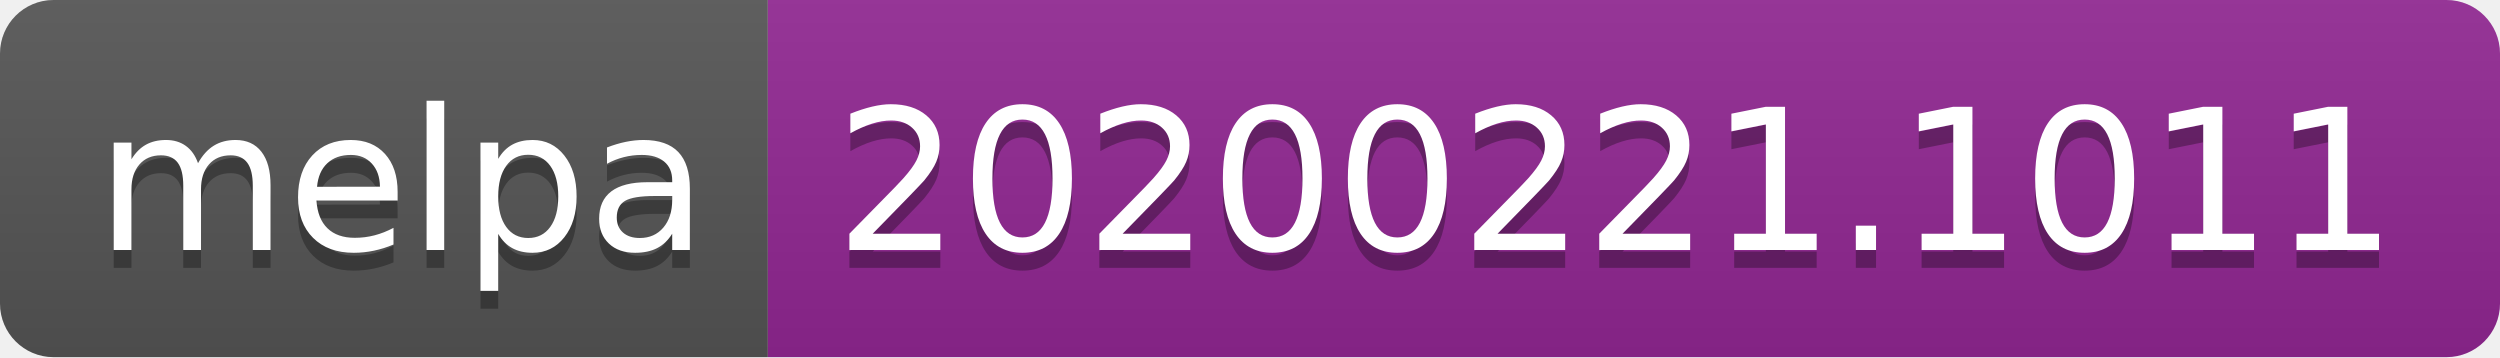
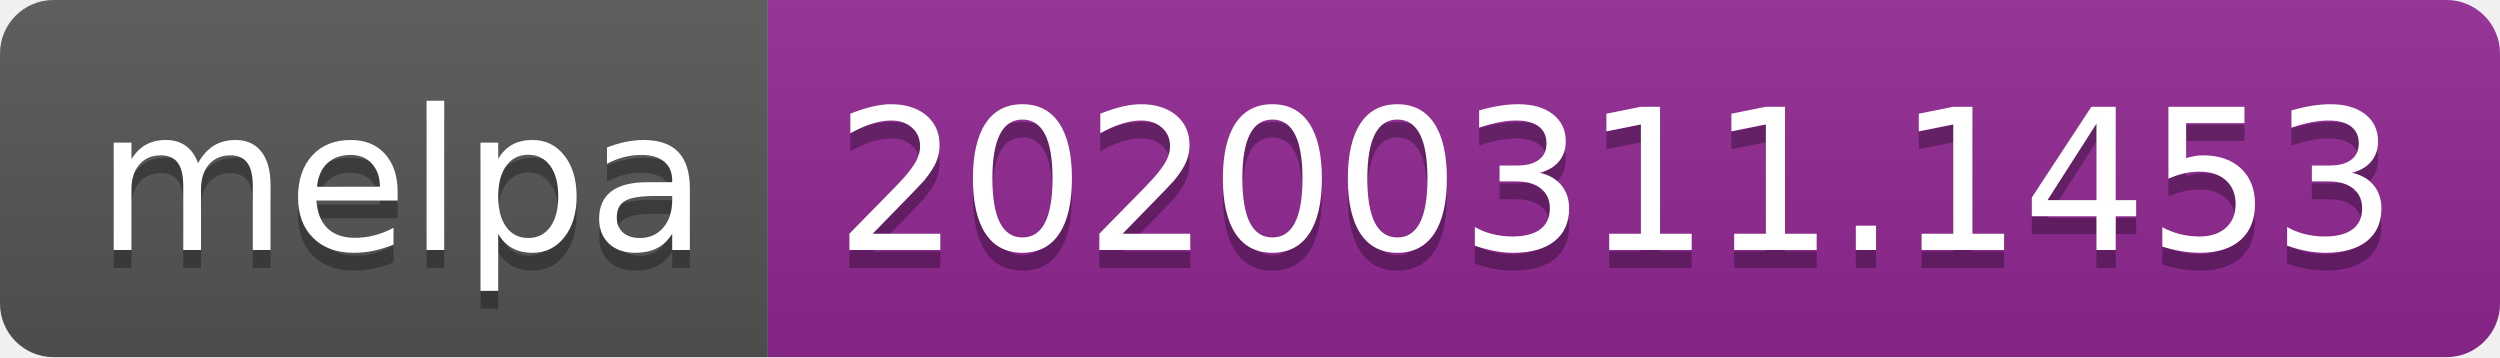
<svg xmlns="http://www.w3.org/2000/svg" width="140" height="20">
  <linearGradient id="b" x2="0" y2="100%">
    <stop offset="0" stop-color="#bbb" stop-opacity=".1" />
    <stop offset="1" stop-opacity=".1" />
  </linearGradient>
  <clipPath id="a">
    <rect width="140" height="20" rx="3" fill="#fff" />
  </clipPath>
  <g clip-path="url(#a)">
    <path fill="#555" d="M0 0h43v20H0z" />
    <path fill="#922793" d="M43 0h97v20H43z" />
    <path fill="url(#b)" d="M0 0h140v20H0z" />
  </g>
  <g fill="#fff" text-anchor="middle" font-family="DejaVu Sans,Verdana,Geneva,sans-serif" font-size="110">
    <text x="225" y="150" fill="#010101" fill-opacity=".3" transform="scale(.1)" textLength="330">melpa</text>
    <text x="225" y="140" transform="scale(.1)" textLength="330">melpa</text>
-     <text x="905" y="150" fill="#010101" fill-opacity=".3" transform="scale(.1)" textLength="870">20200221.1011</text>
-     <text x="905" y="140" transform="scale(.1)" textLength="870">20200221.1011</text>
+     <text x="905" y="150" fill="#010101" fill-opacity=".3" transform="scale(.1)" textLength="870">20200311.1453</text>
+     <text x="905" y="140" transform="scale(.1)" textLength="870">20200311.1453</text>
  </g>
</svg>
